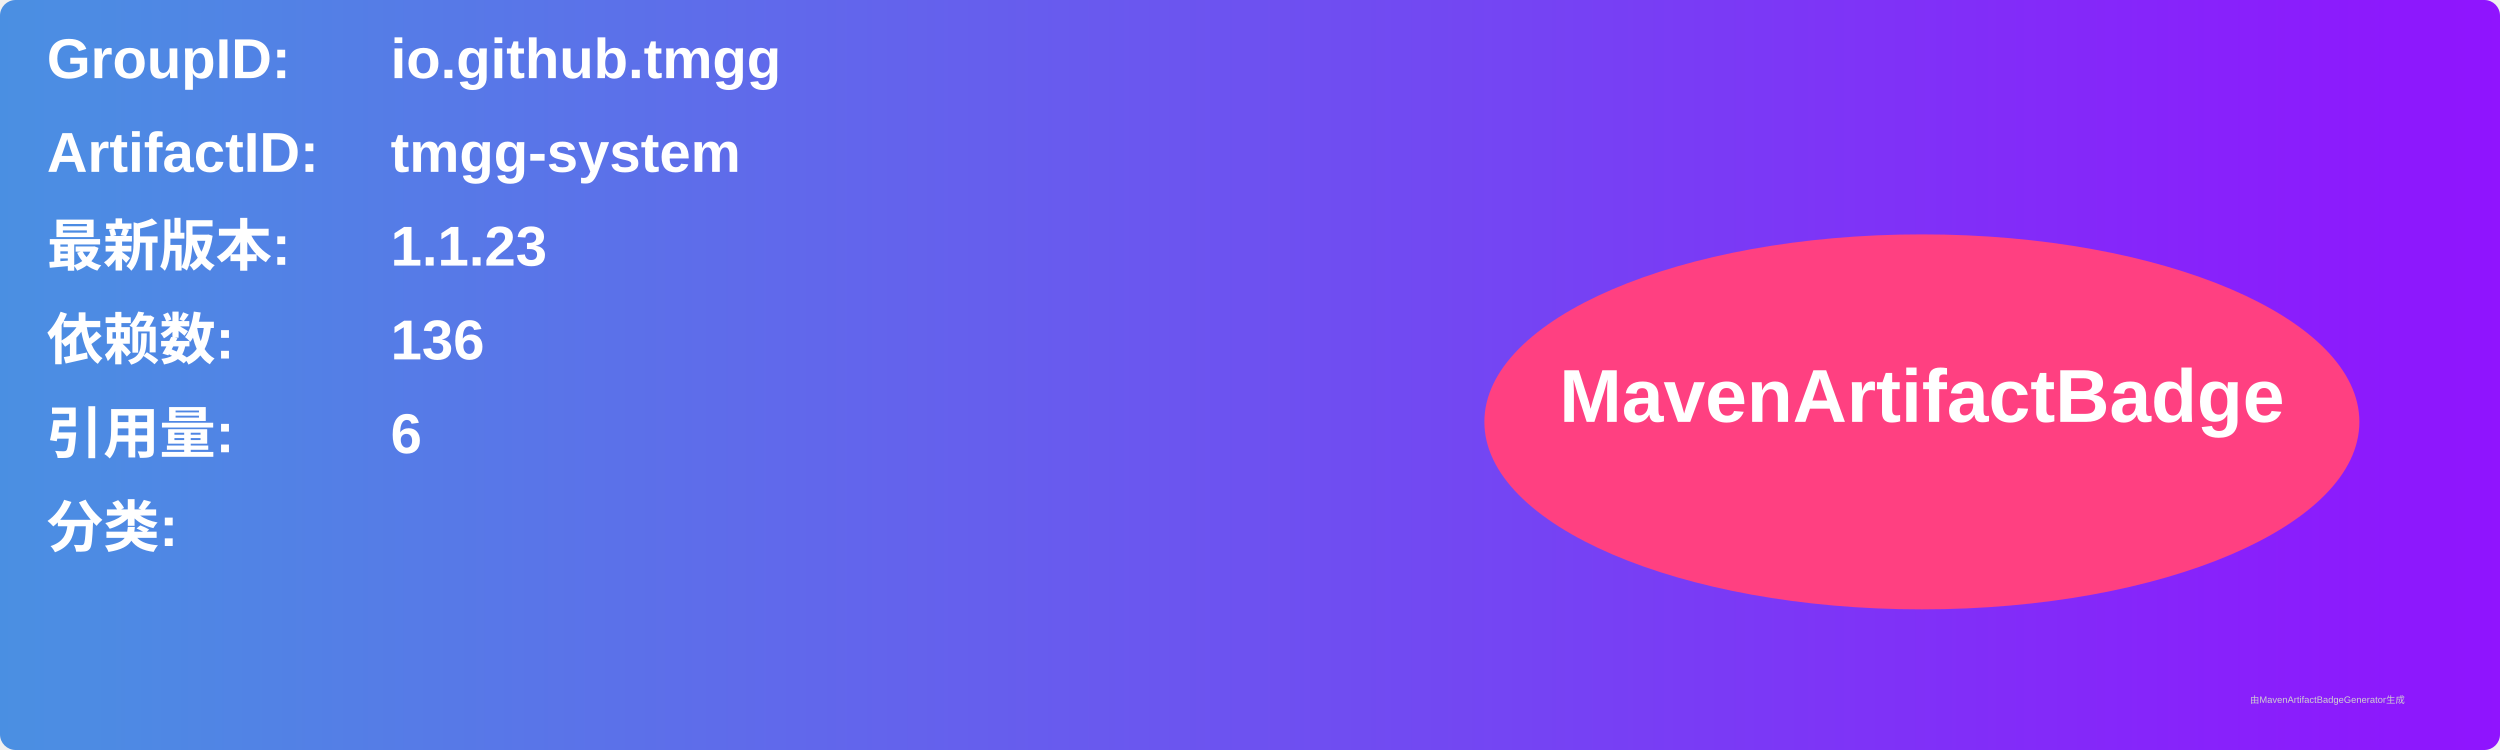
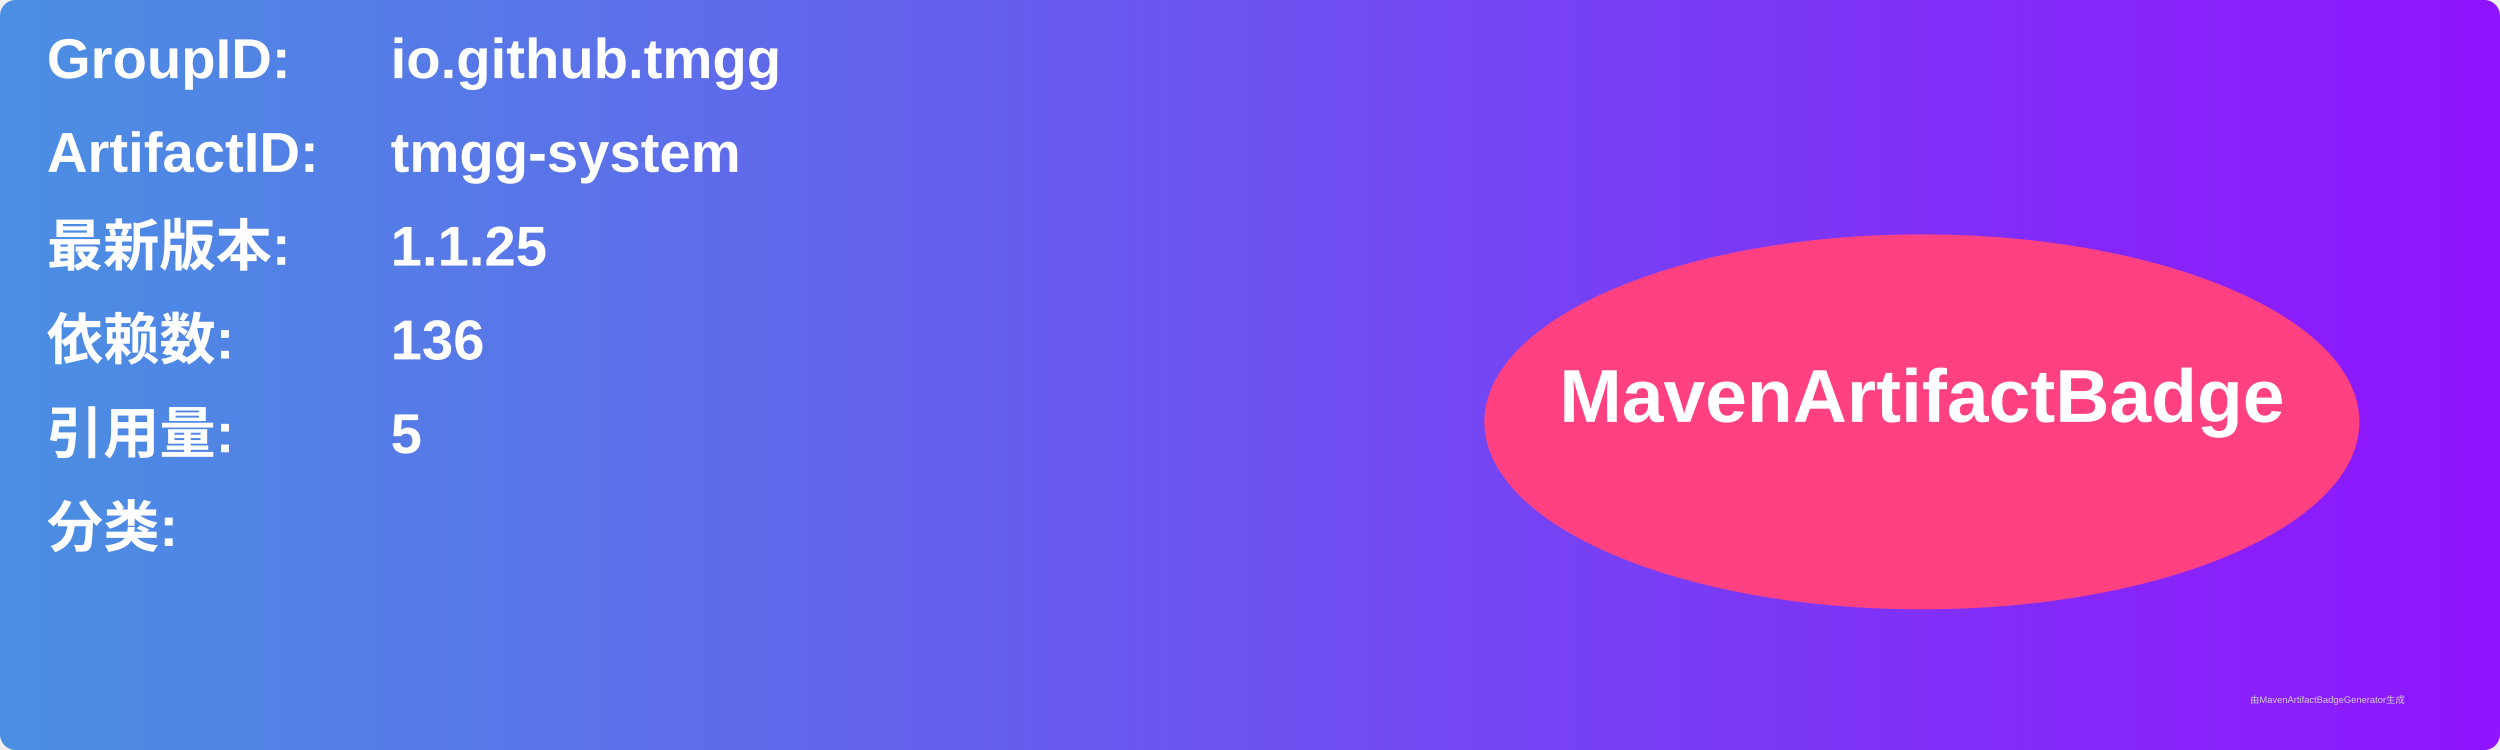
<svg xmlns="http://www.w3.org/2000/svg" width="800" height="240" viewBox="0 0 800 240">
  <linearGradient id="grad" x1="0%" y1="0%" x2="100%" y2="0%">
    <stop offset="0%" stop-color="#4a90e2" />
    <stop offset="100%" stop-color="#9013fe" />
  </linearGradient>
  <rect width="100%" height="100%" rx="5" ry="5" fill="url(#grad)" />
  <g transform="translate(15, 15)">
    <text x="0" y="10" font-family="Arial" font-size="18" fill="white" font-weight="bold" width="260">GroupID:</text>
    <text x="110" y="10" font-family="Arial" font-size="18" fill="white" font-weight="bold" width="460">io.github.tmgg</text>
    <text x="0" y="40" font-family="Arial" font-size="18" fill="white" font-weight="bold" width="260">ArtifactID:</text>
    <text x="110" y="40" font-family="Arial" font-size="18" fill="white" font-weight="bold" width="460">tmgg-system</text>
    <text x="0" y="70" font-family="Arial" font-size="18" fill="white" font-weight="bold">最新版本:</text>
    <text x="110" y="70" font-family="Arial" font-size="18" fill="white" font-weight="bold">
-       <tspan font-weight="bold">1.1.23</tspan>
+       <tspan font-weight="bold">1.1.25</tspan>
    </text>
    <text x="0" y="100" font-family="Arial" font-size="18" fill="white" font-weight="bold">依赖数: </text>
    <text x="110" y="100" font-family="Arial" font-size="18" fill="white">
      <tspan font-weight="bold">136</tspan>
    </text>
    <text x="0" y="130" font-family="Arial" font-size="18" fill="white" font-weight="bold">引用量: </text>
    <text x="110" y="130" font-family="Arial" font-size="18" fill="white">
-       <tspan font-weight="bold">6</tspan>
+       <tspan font-weight="bold">5</tspan>
    </text>
    <text x="0" y="160" font-family="Arial" font-size="18" fill="white" font-weight="bold">分类:</text>
    <text x="10" y="190" font-family="Arial" font-size="10" fill="white">
      <tspan font-weight="bold" />
    </text>
    <ellipse cx="600" cy="120" rx="140" ry="60" fill="#ff4081" />
    <text x="600" y="120" text-anchor="middle" font-family="Arial" font-size="24" fill="white" font-weight="bold">MavenArtifactBadge</text>
  </g>
  <text x="720" y="225" font-family="Arial" font-size="3" fill="#d0d0d0">由MavenArtifactBadgeGenerator生成</text>
</svg>
